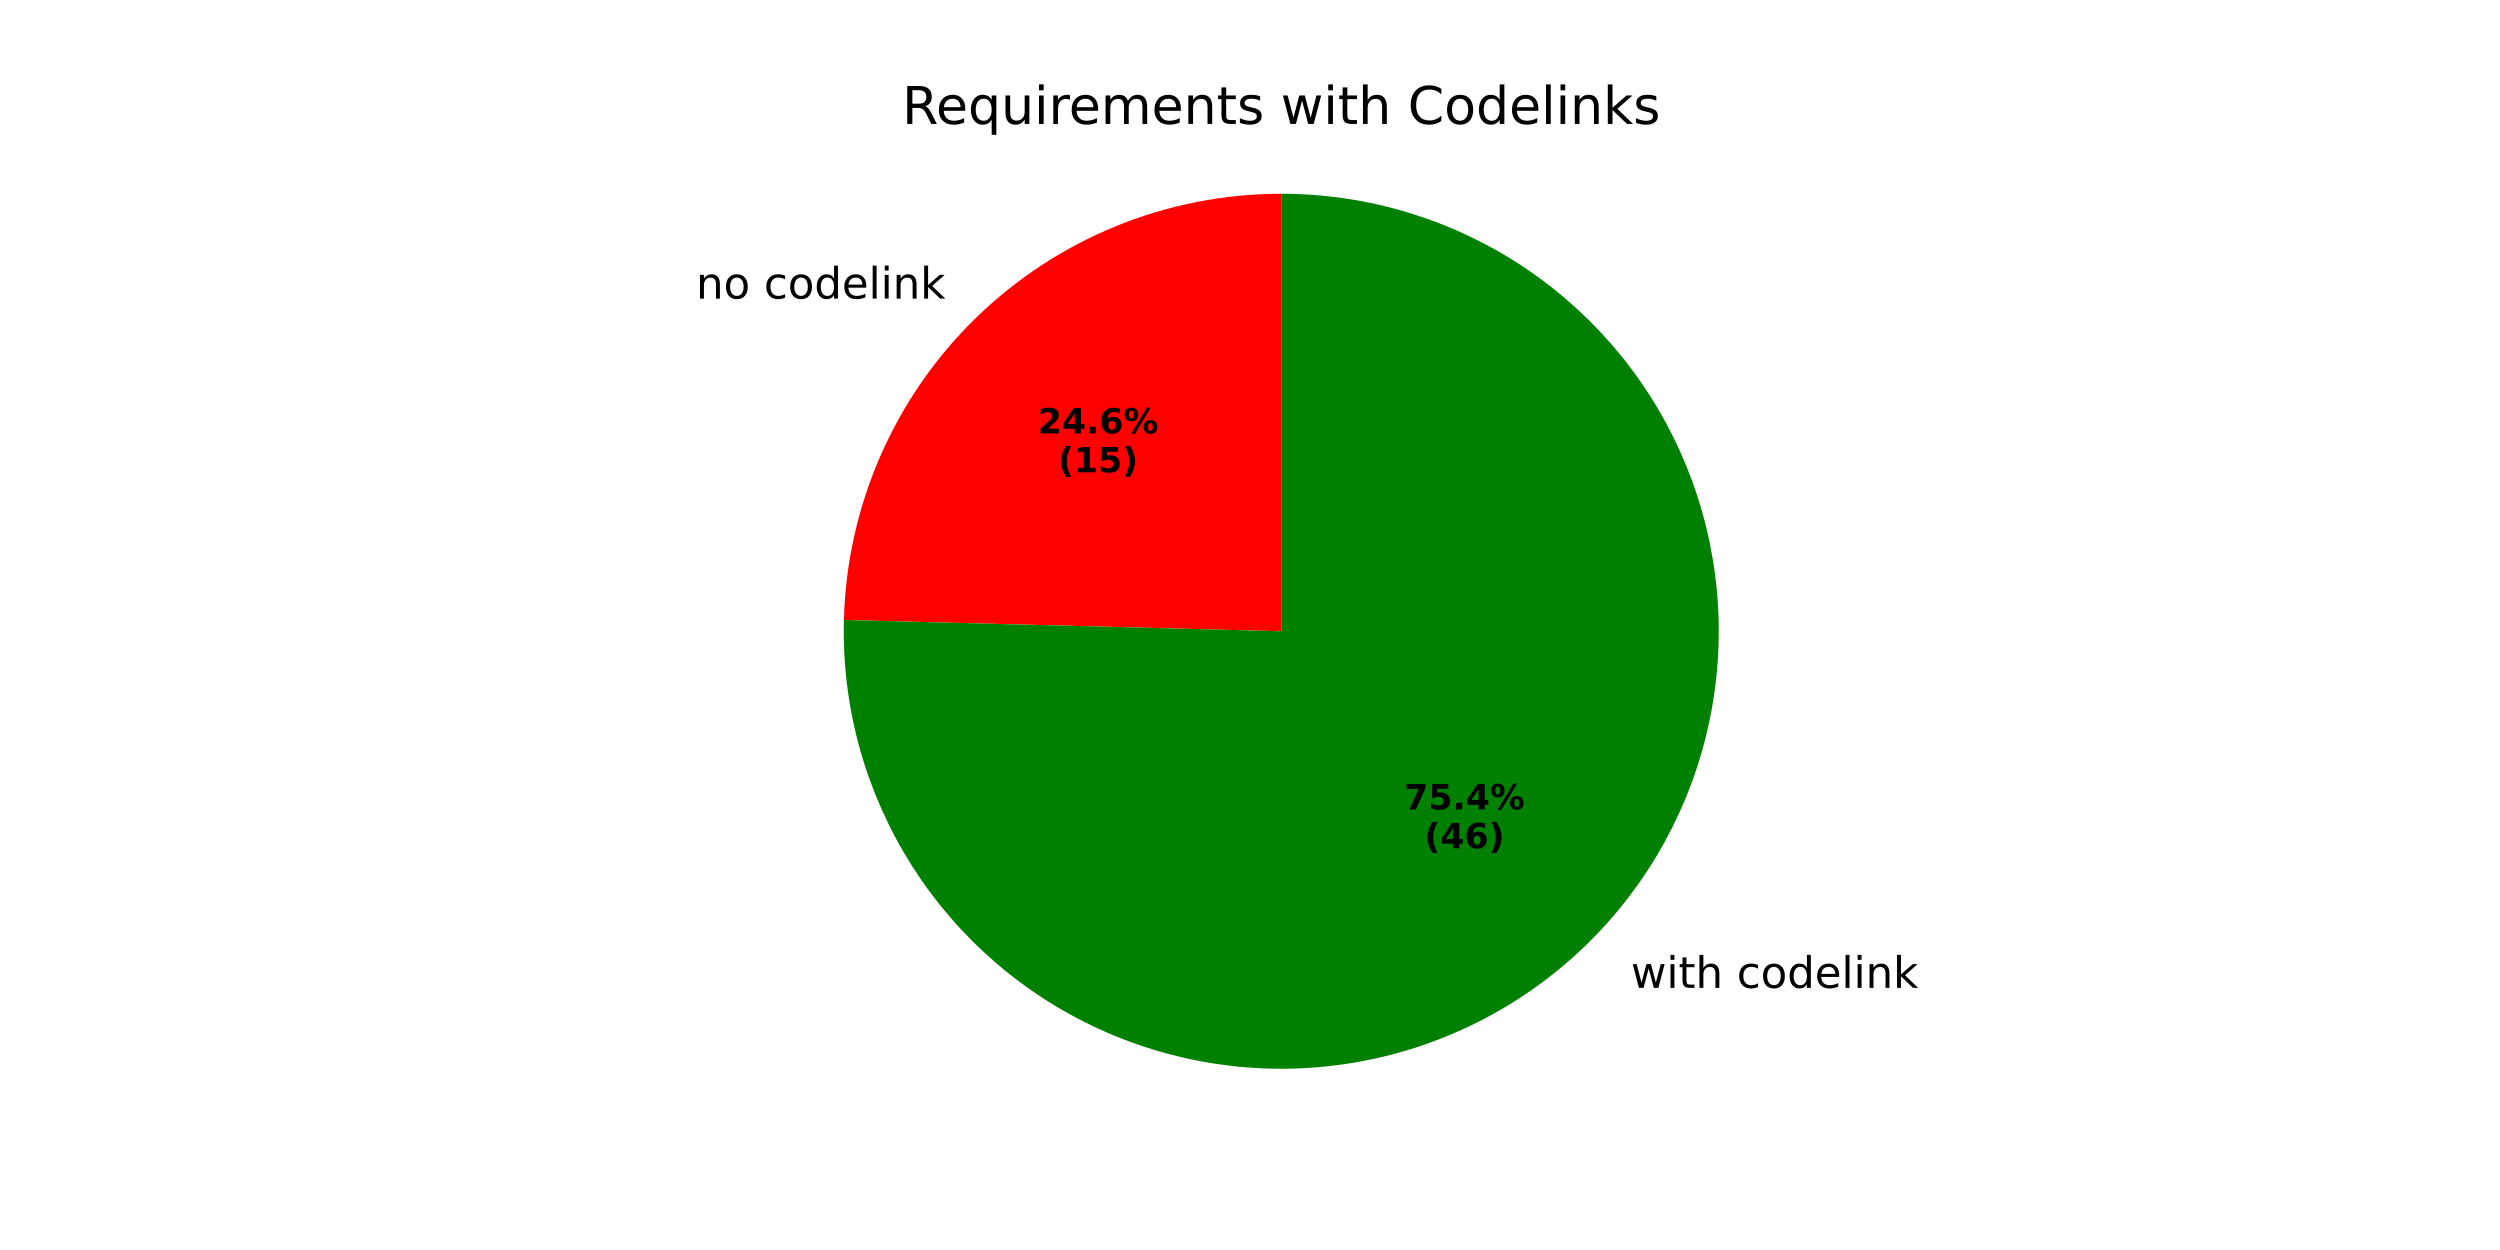
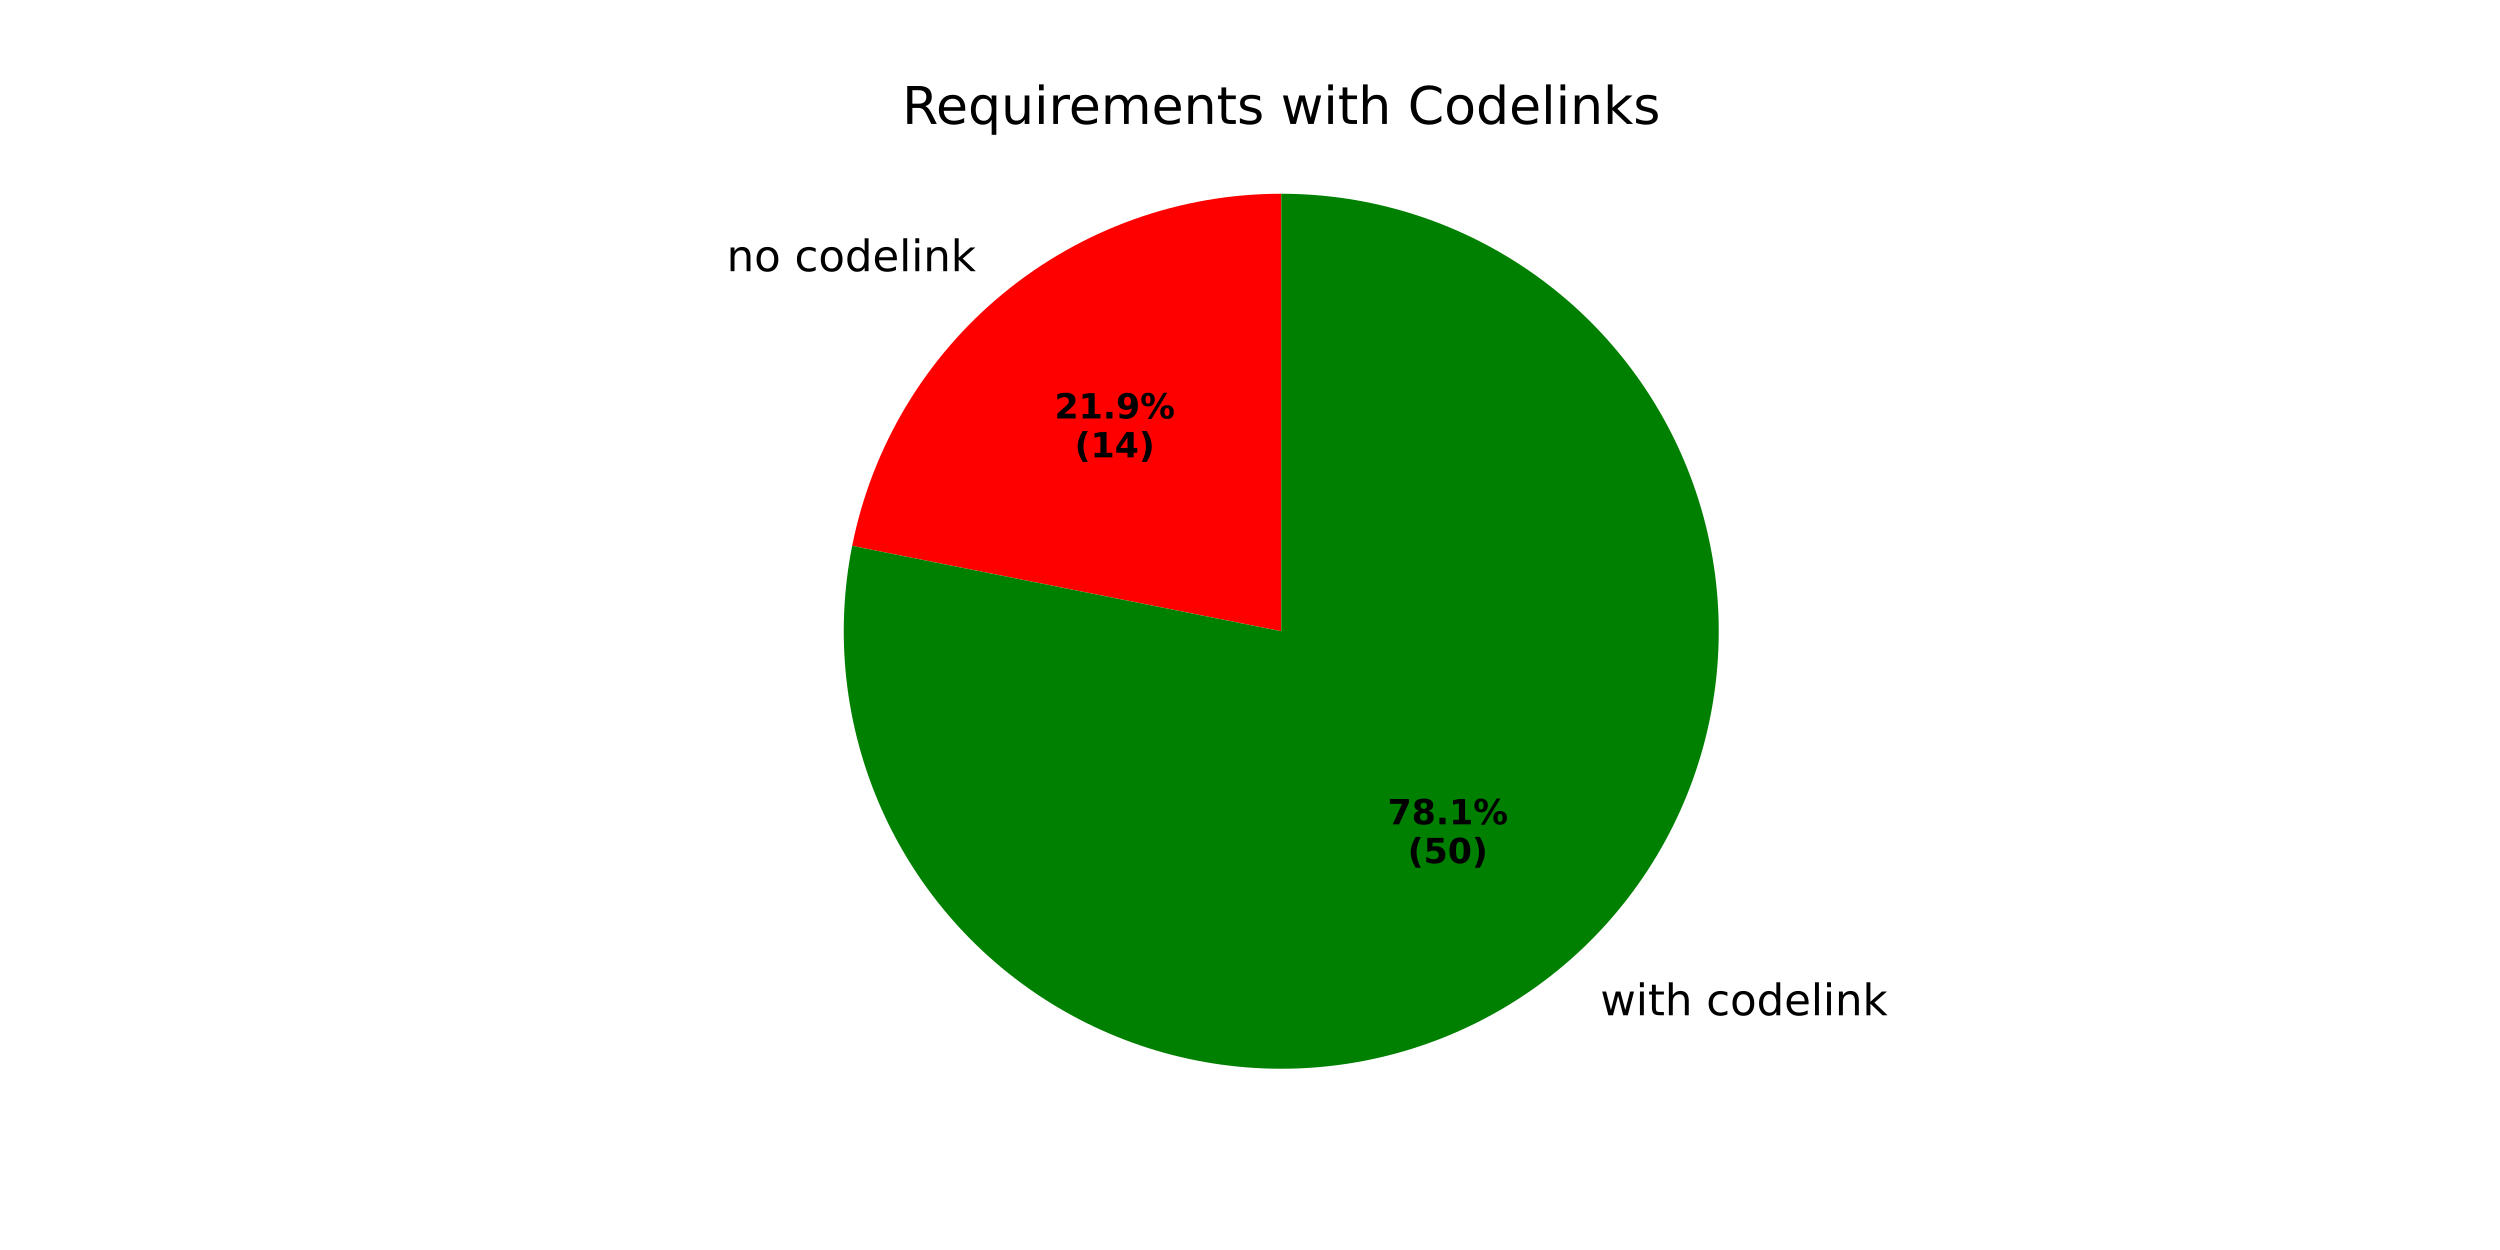
<svg xmlns="http://www.w3.org/2000/svg" xmlns:xlink="http://www.w3.org/1999/xlink" width="576pt" height="288pt" viewBox="0 0 576 288" version="1.1">
  <defs>
    <style type="text/css">*{stroke-linejoin: round; stroke-linecap: butt}</style>
  </defs>
  <g id="figure_1">
    <g id="patch_1">
      <path d="M 0 288  L 576 288  L 576 0  L 0 0  z " style="fill: #ffffff" />
    </g>
    <g id="axes_1">
      <g id="patch_2">
-         <path d="M 295.2 44.64  C 268.925 44.64 243.664 54.913 224.847 73.252  C 206.03 91.59 195.11 116.578 194.433 142.845  L 295.2 145.44  z " style="fill: #ff0000" />
+         <path d="M 295.2 44.64  C 271.885 44.64 249.276 52.729 231.253 67.521  C 213.23 82.312 200.885 102.907 196.337 125.775  L 295.2 145.44  z " style="fill: #ff0000" />
      </g>
      <g id="patch_3">
-         <path d="M 194.433 142.845  C 194.177 152.81 195.4 162.758 198.062 172.364  C 200.725 181.97 204.798 191.128 210.147 199.539  C 215.497 207.95 222.065 215.521 229.637 222.005  C 237.209 228.488 245.7 233.813 254.834 237.805  C 263.968 241.797 273.644 244.411 283.546 245.564  C 293.447 246.717 303.465 246.394 313.272 244.607  C 323.078 242.82 332.566 239.588 341.424 235.017  C 350.283 230.445 358.414 224.585 365.553 217.628  C 372.692 210.671 378.759 202.693 383.557 193.955  C 388.354 185.218 391.83 175.816 393.869 166.059  C 395.908 156.301 396.488 146.295 395.591 136.367  C 394.694 126.44 392.329 116.7 388.573 107.466  C 384.818 98.232 379.714 89.606 373.427 81.87  C 367.141 74.134 359.741 67.373 351.471 61.809  C 343.201 56.244 334.15 51.937 324.616 49.028  C 315.082 46.119 305.168 44.64 295.2 44.64  L 295.2 145.44  z " style="fill: #008000" />
+         <path d="M 196.337 125.775  C 194.322 135.905 193.876 146.285 195.014 156.55  C 196.153 166.816 198.862 176.846 203.048 186.288  C 207.233 195.731 212.845 204.474 219.687 212.212  C 226.529 219.949 234.519 226.589 243.378 231.899  C 252.238 237.209 261.86 241.126 271.909 243.512  C 281.958 245.899 292.315 246.727 302.615 245.967  C 312.916 245.207 323.039 242.869 332.629 239.033  C 342.219 235.198 351.163 229.912 359.147 223.359  C 367.131 216.807 374.061 209.066 379.693 200.409  C 385.325 191.751 389.594 182.279 392.349 172.325  C 395.103 162.37 396.312 152.051 395.932 141.73  C 395.552 131.408 393.587 121.206 390.108 111.482  C 386.628 101.757 381.674 92.624 375.42 84.405  C 369.166 76.185 361.686 68.975 353.241 63.027  C 344.797 57.08 335.488 52.466 325.642 49.347  C 315.796 46.227 305.529 44.64 295.2 44.64  L 295.2 145.44  z " style="fill: #008000" />
      </g>
      <g id="matplotlib.axis_1" />
      <g id="matplotlib.axis_2" />
      <g id="text_1">
-         <g transform="translate(160.3744 68.79243) scale(0.1 -0.1)">
+         <g transform="translate(167.421 62.48797) scale(0.1 -0.1)">
          <defs>
            <path id="DejaVuSans-6e" d="M 3513 2113  L 3513 0  L 2938 0  L 2938 2094  Q 2938 2591 2744 2837  Q 2550 3084 2163 3084  Q 1697 3084 1428 2787  Q 1159 2491 1159 1978  L 1159 0  L 581 0  L 581 3500  L 1159 3500  L 1159 2956  Q 1366 3272 1645 3428  Q 1925 3584 2291 3584  Q 2894 3584 3203 3211  Q 3513 2838 3513 2113  z " transform="scale(0.015625)" />
            <path id="DejaVuSans-6f" d="M 1959 3097  Q 1497 3097 1228 2736  Q 959 2375 959 1747  Q 959 1119 1226 758  Q 1494 397 1959 397  Q 2419 397 2687 759  Q 2956 1122 2956 1747  Q 2956 2369 2687 2733  Q 2419 3097 1959 3097  z M 1959 3584  Q 2709 3584 3137 3096  Q 3566 2609 3566 1747  Q 3566 888 3137 398  Q 2709 -91 1959 -91  Q 1206 -91 779 398  Q 353 888 353 1747  Q 353 2609 779 3096  Q 1206 3584 1959 3584  z " transform="scale(0.015625)" />
            <path id="DejaVuSans-20" transform="scale(0.015625)" />
            <path id="DejaVuSans-63" d="M 3122 3366  L 3122 2828  Q 2878 2963 2633 3030  Q 2388 3097 2138 3097  Q 1578 3097 1268 2742  Q 959 2388 959 1747  Q 959 1106 1268 751  Q 1578 397 2138 397  Q 2388 397 2633 464  Q 2878 531 3122 666  L 3122 134  Q 2881 22 2623 -34  Q 2366 -91 2075 -91  Q 1284 -91 818 406  Q 353 903 353 1747  Q 353 2603 823 3093  Q 1294 3584 2113 3584  Q 2378 3584 2631 3529  Q 2884 3475 3122 3366  z " transform="scale(0.015625)" />
            <path id="DejaVuSans-64" d="M 2906 2969  L 2906 4863  L 3481 4863  L 3481 0  L 2906 0  L 2906 525  Q 2725 213 2448 61  Q 2172 -91 1784 -91  Q 1150 -91 751 415  Q 353 922 353 1747  Q 353 2572 751 3078  Q 1150 3584 1784 3584  Q 2172 3584 2448 3432  Q 2725 3281 2906 2969  z M 947 1747  Q 947 1113 1208 752  Q 1469 391 1925 391  Q 2381 391 2643 752  Q 2906 1113 2906 1747  Q 2906 2381 2643 2742  Q 2381 3103 1925 3103  Q 1469 3103 1208 2742  Q 947 2381 947 1747  z " transform="scale(0.015625)" />
            <path id="DejaVuSans-65" d="M 3597 1894  L 3597 1613  L 953 1613  Q 991 1019 1311 708  Q 1631 397 2203 397  Q 2534 397 2845 478  Q 3156 559 3463 722  L 3463 178  Q 3153 47 2828 -22  Q 2503 -91 2169 -91  Q 1331 -91 842 396  Q 353 884 353 1716  Q 353 2575 817 3079  Q 1281 3584 2069 3584  Q 2775 3584 3186 3129  Q 3597 2675 3597 1894  z M 3022 2063  Q 3016 2534 2758 2815  Q 2500 3097 2075 3097  Q 1594 3097 1305 2825  Q 1016 2553 972 2059  L 3022 2063  z " transform="scale(0.015625)" />
            <path id="DejaVuSans-6c" d="M 603 4863  L 1178 4863  L 1178 0  L 603 0  L 603 4863  z " transform="scale(0.015625)" />
            <path id="DejaVuSans-69" d="M 603 3500  L 1178 3500  L 1178 0  L 603 0  L 603 3500  z M 603 4863  L 1178 4863  L 1178 4134  L 603 4134  L 603 4863  z " transform="scale(0.015625)" />
            <path id="DejaVuSans-6b" d="M 581 4863  L 1159 4863  L 1159 1991  L 2875 3500  L 3609 3500  L 1753 1863  L 3688 0  L 2938 0  L 1159 1709  L 1159 0  L 581 0  L 581 4863  z " transform="scale(0.015625)" />
          </defs>
          <use xlink:href="#DejaVuSans-6e" />
          <use xlink:href="#DejaVuSans-6f" transform="translate(63.37891 0)" />
          <use xlink:href="#DejaVuSans-20" transform="translate(124.5605 0)" />
          <use xlink:href="#DejaVuSans-63" transform="translate(156.3477 0)" />
          <use xlink:href="#DejaVuSans-6f" transform="translate(211.3281 0)" />
          <use xlink:href="#DejaVuSans-64" transform="translate(272.5098 0)" />
          <use xlink:href="#DejaVuSans-65" transform="translate(335.9863 0)" />
          <use xlink:href="#DejaVuSans-6c" transform="translate(397.5098 0)" />
          <use xlink:href="#DejaVuSans-69" transform="translate(425.293 0)" />
          <use xlink:href="#DejaVuSans-6e" transform="translate(453.0762 0)" />
          <use xlink:href="#DejaVuSans-6b" transform="translate(516.4551 0)" />
        </g>
      </g>
      <g id="text_2">
-         <g transform="translate(239.1115 99.8555) scale(0.08 -0.08)">
+         <g transform="translate(242.955 96.4167) scale(0.08 -0.08)">
          <defs>
            <path id="DejaVuSans-Bold-32" d="M 1844 884  L 3897 884  L 3897 0  L 506 0  L 506 884  L 2209 2388  Q 2438 2594 2547 2791  Q 2656 2988 2656 3200  Q 2656 3528 2436 3728  Q 2216 3928 1850 3928  Q 1569 3928 1234 3808  Q 900 3688 519 3450  L 519 4475  Q 925 4609 1322 4679  Q 1719 4750 2100 4750  Q 2938 4750 3402 4381  Q 3866 4013 3866 3353  Q 3866 2972 3669 2642  Q 3472 2313 2841 1759  L 1844 884  z " transform="scale(0.015625)" />
-             <path id="DejaVuSans-Bold-34" d="M 2356 3675  L 1038 1722  L 2356 1722  L 2356 3675  z M 2156 4666  L 3494 4666  L 3494 1722  L 4159 1722  L 4159 850  L 3494 850  L 3494 0  L 2356 0  L 2356 850  L 288 850  L 288 1881  L 2156 4666  z " transform="scale(0.015625)" />
+             <path id="DejaVuSans-Bold-31" d="M 750 831  L 1813 831  L 1813 3847  L 722 3622  L 722 4441  L 1806 4666  L 2950 4666  L 2950 831  L 4013 831  L 4013 0  L 750 0  L 750 831  z " transform="scale(0.015625)" />
            <path id="DejaVuSans-Bold-2e" d="M 653 1209  L 1778 1209  L 1778 0  L 653 0  L 653 1209  z " transform="scale(0.015625)" />
-             <path id="DejaVuSans-Bold-36" d="M 2316 2303  Q 2000 2303 1842 2098  Q 1684 1894 1684 1484  Q 1684 1075 1842 870  Q 2000 666 2316 666  Q 2634 666 2792 870  Q 2950 1075 2950 1484  Q 2950 1894 2792 2098  Q 2634 2303 2316 2303  z M 3803 4544  L 3803 3681  Q 3506 3822 3243 3889  Q 2981 3956 2731 3956  Q 2194 3956 1894 3657  Q 1594 3359 1544 2772  Q 1750 2925 1990 3001  Q 2231 3078 2516 3078  Q 3231 3078 3670 2659  Q 4109 2241 4109 1563  Q 4109 813 3618 361  Q 3128 -91 2303 -91  Q 1394 -91 895 523  Q 397 1138 397 2266  Q 397 3422 980 4083  Q 1563 4744 2578 4744  Q 2900 4744 3203 4694  Q 3506 4644 3803 4544  z " transform="scale(0.015625)" />
+             <path id="DejaVuSans-Bold-39" d="M 641 103  L 641 966  Q 928 831 1190 764  Q 1453 697 1709 697  Q 2247 697 2547 995  Q 2847 1294 2900 1881  Q 2688 1725 2447 1647  Q 2206 1569 1925 1569  Q 1209 1569 770 1986  Q 331 2403 331 3084  Q 331 3838 820 4291  Q 1309 4744 2131 4744  Q 3044 4744 3544 4128  Q 4044 3513 4044 2388  Q 4044 1231 3459 570  Q 2875 -91 1856 -91  Q 1528 -91 1228 -42  Q 928 6 641 103  z M 2125 2350  Q 2441 2350 2600 2554  Q 2759 2759 2759 3169  Q 2759 3575 2600 3781  Q 2441 3988 2125 3988  Q 1809 3988 1650 3781  Q 1491 3575 1491 3169  Q 1491 2759 1650 2554  Q 1809 2350 2125 2350  z " transform="scale(0.015625)" />
            <path id="DejaVuSans-Bold-25" d="M 4959 1925  Q 4738 1925 4616 1733  Q 4494 1541 4494 1184  Q 4494 825 4614 633  Q 4734 441 4959 441  Q 5184 441 5303 633  Q 5422 825 5422 1184  Q 5422 1541 5301 1733  Q 5181 1925 4959 1925  z M 4959 2450  Q 5541 2450 5875 2112  Q 6209 1775 6209 1184  Q 6209 594 5875 251  Q 5541 -91 4959 -91  Q 4378 -91 4042 251  Q 3706 594 3706 1184  Q 3706 1772 4042 2111  Q 4378 2450 4959 2450  z M 2094 -91  L 1403 -91  L 4319 4750  L 5013 4750  L 2094 -91  z M 1453 4750  Q 2034 4750 2367 4411  Q 2700 4072 2700 3481  Q 2700 2891 2367 2550  Q 2034 2209 1453 2209  Q 872 2209 539 2550  Q 206 2891 206 3481  Q 206 4072 539 4411  Q 872 4750 1453 4750  z M 1453 4225  Q 1228 4225 1106 4031  Q 984 3838 984 3481  Q 984 3122 1106 2926  Q 1228 2731 1453 2731  Q 1678 2731 1798 2926  Q 1919 3122 1919 3481  Q 1919 3838 1797 4031  Q 1675 4225 1453 4225  z " transform="scale(0.015625)" />
          </defs>
          <use xlink:href="#DejaVuSans-Bold-32" />
-           <use xlink:href="#DejaVuSans-Bold-34" transform="translate(69.58008 0)" />
+           <use xlink:href="#DejaVuSans-Bold-31" transform="translate(69.58008 0)" />
          <use xlink:href="#DejaVuSans-Bold-2e" transform="translate(139.1602 0)" />
-           <use xlink:href="#DejaVuSans-Bold-36" transform="translate(177.1484 0)" />
+           <use xlink:href="#DejaVuSans-Bold-39" transform="translate(177.1484 0)" />
          <use xlink:href="#DejaVuSans-Bold-25" transform="translate(246.7285 0)" />
        </g>
-         <g transform="translate(243.7658 108.8137) scale(0.08 -0.08)">
+         <g transform="translate(247.6094 105.375) scale(0.08 -0.08)">
          <defs>
            <path id="DejaVuSans-Bold-28" d="M 2413 -844  L 1484 -844  Q 1006 -72 778 623  Q 550 1319 550 2003  Q 550 2688 779 3389  Q 1009 4091 1484 4856  L 2413 4856  Q 2013 4116 1813 3408  Q 1613 2700 1613 2009  Q 1613 1319 1811 609  Q 2009 -100 2413 -844  z " transform="scale(0.015625)" />
-             <path id="DejaVuSans-Bold-31" d="M 750 831  L 1813 831  L 1813 3847  L 722 3622  L 722 4441  L 1806 4666  L 2950 4666  L 2950 831  L 4013 831  L 4013 0  L 750 0  L 750 831  z " transform="scale(0.015625)" />
-             <path id="DejaVuSans-Bold-35" d="M 678 4666  L 3669 4666  L 3669 3781  L 1638 3781  L 1638 3059  Q 1775 3097 1914 3117  Q 2053 3138 2203 3138  Q 3056 3138 3531 2711  Q 4006 2284 4006 1522  Q 4006 766 3489 337  Q 2972 -91 2053 -91  Q 1656 -91 1267 -14  Q 878 63 494 219  L 494 1166  Q 875 947 1217 837  Q 1559 728 1863 728  Q 2300 728 2551 942  Q 2803 1156 2803 1522  Q 2803 1891 2551 2103  Q 2300 2316 1863 2316  Q 1603 2316 1309 2248  Q 1016 2181 678 2041  L 678 4666  z " transform="scale(0.015625)" />
+             <path id="DejaVuSans-Bold-34" d="M 2356 3675  L 1038 1722  L 2356 1722  L 2356 3675  z M 2156 4666  L 3494 4666  L 3494 1722  L 4159 1722  L 4159 850  L 3494 850  L 3494 0  L 2356 0  L 2356 850  L 288 850  L 288 1881  L 2156 4666  z " transform="scale(0.015625)" />
            <path id="DejaVuSans-Bold-29" d="M 513 -844  Q 913 -100 1113 609  Q 1313 1319 1313 2009  Q 1313 2700 1113 3408  Q 913 4116 513 4856  L 1441 4856  Q 1916 4091 2145 3389  Q 2375 2688 2375 2003  Q 2375 1319 2147 623  Q 1919 -72 1441 -844  L 513 -844  z " transform="scale(0.015625)" />
          </defs>
          <use xlink:href="#DejaVuSans-Bold-28" />
          <use xlink:href="#DejaVuSans-Bold-31" transform="translate(45.70312 0)" />
-           <use xlink:href="#DejaVuSans-Bold-35" transform="translate(115.2832 0)" />
+           <use xlink:href="#DejaVuSans-Bold-34" transform="translate(115.2832 0)" />
          <use xlink:href="#DejaVuSans-Bold-29" transform="translate(184.8633 0)" />
        </g>
      </g>
      <g id="text_3">
-         <g transform="translate(372.5881 227.6063) scale(0.1 -0.1)">
+         <g transform="translate(365.5415 233.9108) scale(0.1 -0.1)">
          <defs>
            <path id="DejaVuSans-77" d="M 269 3500  L 844 3500  L 1563 769  L 2278 3500  L 2956 3500  L 3675 769  L 4391 3500  L 4966 3500  L 4050 0  L 3372 0  L 2619 2869  L 1863 0  L 1184 0  L 269 3500  z " transform="scale(0.015625)" />
            <path id="DejaVuSans-74" d="M 1172 4494  L 1172 3500  L 2356 3500  L 2356 3053  L 1172 3053  L 1172 1153  Q 1172 725 1289 603  Q 1406 481 1766 481  L 2356 481  L 2356 0  L 1766 0  Q 1100 0 847 248  Q 594 497 594 1153  L 594 3053  L 172 3053  L 172 3500  L 594 3500  L 594 4494  L 1172 4494  z " transform="scale(0.015625)" />
            <path id="DejaVuSans-68" d="M 3513 2113  L 3513 0  L 2938 0  L 2938 2094  Q 2938 2591 2744 2837  Q 2550 3084 2163 3084  Q 1697 3084 1428 2787  Q 1159 2491 1159 1978  L 1159 0  L 581 0  L 581 4863  L 1159 4863  L 1159 2956  Q 1366 3272 1645 3428  Q 1925 3584 2291 3584  Q 2894 3584 3203 3211  Q 3513 2838 3513 2113  z " transform="scale(0.015625)" />
          </defs>
          <use xlink:href="#DejaVuSans-20" />
          <use xlink:href="#DejaVuSans-77" transform="translate(31.78711 0)" />
          <use xlink:href="#DejaVuSans-69" transform="translate(113.5742 0)" />
          <use xlink:href="#DejaVuSans-74" transform="translate(141.3574 0)" />
          <use xlink:href="#DejaVuSans-68" transform="translate(180.5664 0)" />
          <use xlink:href="#DejaVuSans-20" transform="translate(243.9453 0)" />
          <use xlink:href="#DejaVuSans-63" transform="translate(275.7324 0)" />
          <use xlink:href="#DejaVuSans-6f" transform="translate(330.7129 0)" />
          <use xlink:href="#DejaVuSans-64" transform="translate(391.8945 0)" />
          <use xlink:href="#DejaVuSans-65" transform="translate(455.3711 0)" />
          <use xlink:href="#DejaVuSans-6c" transform="translate(516.8945 0)" />
          <use xlink:href="#DejaVuSans-69" transform="translate(544.6777 0)" />
          <use xlink:href="#DejaVuSans-6e" transform="translate(572.4609 0)" />
          <use xlink:href="#DejaVuSans-6b" transform="translate(635.8398 0)" />
        </g>
      </g>
      <g id="text_4">
-         <g transform="translate(323.5348 186.4813) scale(0.08 -0.08)">
+         <g transform="translate(319.6912 189.92) scale(0.08 -0.08)">
          <defs>
            <path id="DejaVuSans-Bold-37" d="M 428 4666  L 3944 4666  L 3944 3988  L 2125 0  L 953 0  L 2675 3781  L 428 3781  L 428 4666  z " transform="scale(0.015625)" />
+             <path id="DejaVuSans-Bold-38" d="M 2228 2088  Q 1891 2088 1709 1903  Q 1528 1719 1528 1375  Q 1528 1031 1709 848  Q 1891 666 2228 666  Q 2563 666 2741 848  Q 2919 1031 2919 1375  Q 2919 1722 2741 1905  Q 2563 2088 2228 2088  z M 1350 2484  Q 925 2613 709 2878  Q 494 3144 494 3541  Q 494 4131 934 4440  Q 1375 4750 2228 4750  Q 3075 4750 3515 4442  Q 3956 4134 3956 3541  Q 3956 3144 3739 2878  Q 3522 2613 3097 2484  Q 3572 2353 3814 2058  Q 4056 1763 4056 1313  Q 4056 619 3595 264  Q 3134 -91 2228 -91  Q 1319 -91 855 264  Q 391 619 391 1313  Q 391 1763 633 2058  Q 875 2353 1350 2484  z M 1631 3419  Q 1631 3141 1786 2991  Q 1941 2841 2228 2841  Q 2509 2841 2662 2991  Q 2816 3141 2816 3419  Q 2816 3697 2662 3845  Q 2509 3994 2228 3994  Q 1941 3994 1786 3844  Q 1631 3694 1631 3419  z " transform="scale(0.015625)" />
          </defs>
          <use xlink:href="#DejaVuSans-Bold-37" />
-           <use xlink:href="#DejaVuSans-Bold-35" transform="translate(69.58008 0)" />
+           <use xlink:href="#DejaVuSans-Bold-38" transform="translate(69.58008 0)" />
          <use xlink:href="#DejaVuSans-Bold-2e" transform="translate(139.1602 0)" />
-           <use xlink:href="#DejaVuSans-Bold-34" transform="translate(177.1484 0)" />
+           <use xlink:href="#DejaVuSans-Bold-31" transform="translate(177.1484 0)" />
          <use xlink:href="#DejaVuSans-Bold-25" transform="translate(246.7285 0)" />
        </g>
-         <g transform="translate(328.1892 195.4395) scale(0.08 -0.08)">
+         <g transform="translate(324.3456 198.8783) scale(0.08 -0.08)">
+           <defs>
+             <path id="DejaVuSans-Bold-35" d="M 678 4666  L 3669 4666  L 3669 3781  L 1638 3781  L 1638 3059  Q 1775 3097 1914 3117  Q 2053 3138 2203 3138  Q 3056 3138 3531 2711  Q 4006 2284 4006 1522  Q 4006 766 3489 337  Q 2972 -91 2053 -91  Q 1656 -91 1267 -14  Q 878 63 494 219  L 494 1166  Q 875 947 1217 837  Q 1559 728 1863 728  Q 2300 728 2551 942  Q 2803 1156 2803 1522  Q 2803 1891 2551 2103  Q 2300 2316 1863 2316  Q 1603 2316 1309 2248  Q 1016 2181 678 2041  L 678 4666  z " transform="scale(0.015625)" />
+             <path id="DejaVuSans-Bold-30" d="M 2944 2338  Q 2944 3213 2780 3570  Q 2616 3928 2228 3928  Q 1841 3928 1675 3570  Q 1509 3213 1509 2338  Q 1509 1453 1675 1090  Q 1841 728 2228 728  Q 2613 728 2778 1090  Q 2944 1453 2944 2338  z M 4147 2328  Q 4147 1169 3647 539  Q 3147 -91 2228 -91  Q 1306 -91 806 539  Q 306 1169 306 2328  Q 306 3491 806 4120  Q 1306 4750 2228 4750  Q 3147 4750 3647 4120  Q 4147 3491 4147 2328  z " transform="scale(0.015625)" />
+           </defs>
          <use xlink:href="#DejaVuSans-Bold-28" />
-           <use xlink:href="#DejaVuSans-Bold-34" transform="translate(45.70312 0)" />
-           <use xlink:href="#DejaVuSans-Bold-36" transform="translate(115.2832 0)" />
+           <use xlink:href="#DejaVuSans-Bold-35" transform="translate(45.70312 0)" />
+           <use xlink:href="#DejaVuSans-Bold-30" transform="translate(115.2832 0)" />
          <use xlink:href="#DejaVuSans-Bold-29" transform="translate(184.8633 0)" />
        </g>
      </g>
      <g id="text_5">
        <g transform="translate(207.8503 28.56) scale(0.12 -0.12)">
          <defs>
            <path id="DejaVuSans-52" d="M 2841 2188  Q 3044 2119 3236 1894  Q 3428 1669 3622 1275  L 4263 0  L 3584 0  L 2988 1197  Q 2756 1666 2539 1819  Q 2322 1972 1947 1972  L 1259 1972  L 1259 0  L 628 0  L 628 4666  L 2053 4666  Q 2853 4666 3247 4331  Q 3641 3997 3641 3322  Q 3641 2881 3436 2590  Q 3231 2300 2841 2188  z M 1259 4147  L 1259 2491  L 2053 2491  Q 2509 2491 2742 2702  Q 2975 2913 2975 3322  Q 2975 3731 2742 3939  Q 2509 4147 2053 4147  L 1259 4147  z " transform="scale(0.015625)" />
            <path id="DejaVuSans-71" d="M 947 1747  Q 947 1113 1208 752  Q 1469 391 1925 391  Q 2381 391 2643 752  Q 2906 1113 2906 1747  Q 2906 2381 2643 2742  Q 2381 3103 1925 3103  Q 1469 3103 1208 2742  Q 947 2381 947 1747  z M 2906 525  Q 2725 213 2448 61  Q 2172 -91 1784 -91  Q 1150 -91 751 415  Q 353 922 353 1747  Q 353 2572 751 3078  Q 1150 3584 1784 3584  Q 2172 3584 2448 3432  Q 2725 3281 2906 2969  L 2906 3500  L 3481 3500  L 3481 -1331  L 2906 -1331  L 2906 525  z " transform="scale(0.015625)" />
            <path id="DejaVuSans-75" d="M 544 1381  L 544 3500  L 1119 3500  L 1119 1403  Q 1119 906 1312 657  Q 1506 409 1894 409  Q 2359 409 2629 706  Q 2900 1003 2900 1516  L 2900 3500  L 3475 3500  L 3475 0  L 2900 0  L 2900 538  Q 2691 219 2414 64  Q 2138 -91 1772 -91  Q 1169 -91 856 284  Q 544 659 544 1381  z M 1991 3584  L 1991 3584  z " transform="scale(0.015625)" />
            <path id="DejaVuSans-72" d="M 2631 2963  Q 2534 3019 2420 3045  Q 2306 3072 2169 3072  Q 1681 3072 1420 2755  Q 1159 2438 1159 1844  L 1159 0  L 581 0  L 581 3500  L 1159 3500  L 1159 2956  Q 1341 3275 1631 3429  Q 1922 3584 2338 3584  Q 2397 3584 2469 3576  Q 2541 3569 2628 3553  L 2631 2963  z " transform="scale(0.015625)" />
            <path id="DejaVuSans-6d" d="M 3328 2828  Q 3544 3216 3844 3400  Q 4144 3584 4550 3584  Q 5097 3584 5394 3201  Q 5691 2819 5691 2113  L 5691 0  L 5113 0  L 5113 2094  Q 5113 2597 4934 2840  Q 4756 3084 4391 3084  Q 3944 3084 3684 2787  Q 3425 2491 3425 1978  L 3425 0  L 2847 0  L 2847 2094  Q 2847 2600 2669 2842  Q 2491 3084 2119 3084  Q 1678 3084 1418 2786  Q 1159 2488 1159 1978  L 1159 0  L 581 0  L 581 3500  L 1159 3500  L 1159 2956  Q 1356 3278 1631 3431  Q 1906 3584 2284 3584  Q 2666 3584 2933 3390  Q 3200 3197 3328 2828  z " transform="scale(0.015625)" />
            <path id="DejaVuSans-73" d="M 2834 3397  L 2834 2853  Q 2591 2978 2328 3040  Q 2066 3103 1784 3103  Q 1356 3103 1142 2972  Q 928 2841 928 2578  Q 928 2378 1081 2264  Q 1234 2150 1697 2047  L 1894 2003  Q 2506 1872 2764 1633  Q 3022 1394 3022 966  Q 3022 478 2636 193  Q 2250 -91 1575 -91  Q 1294 -91 989 -36  Q 684 19 347 128  L 347 722  Q 666 556 975 473  Q 1284 391 1588 391  Q 1994 391 2212 530  Q 2431 669 2431 922  Q 2431 1156 2273 1281  Q 2116 1406 1581 1522  L 1381 1569  Q 847 1681 609 1914  Q 372 2147 372 2553  Q 372 3047 722 3315  Q 1072 3584 1716 3584  Q 2034 3584 2315 3537  Q 2597 3491 2834 3397  z " transform="scale(0.015625)" />
            <path id="DejaVuSans-43" d="M 4122 4306  L 4122 3641  Q 3803 3938 3442 4084  Q 3081 4231 2675 4231  Q 1875 4231 1450 3742  Q 1025 3253 1025 2328  Q 1025 1406 1450 917  Q 1875 428 2675 428  Q 3081 428 3442 575  Q 3803 722 4122 1019  L 4122 359  Q 3791 134 3420 21  Q 3050 -91 2638 -91  Q 1578 -91 968 557  Q 359 1206 359 2328  Q 359 3453 968 4101  Q 1578 4750 2638 4750  Q 3056 4750 3426 4639  Q 3797 4528 4122 4306  z " transform="scale(0.015625)" />
          </defs>
          <use xlink:href="#DejaVuSans-52" />
          <use xlink:href="#DejaVuSans-65" transform="translate(64.98242 0)" />
          <use xlink:href="#DejaVuSans-71" transform="translate(126.5059 0)" />
          <use xlink:href="#DejaVuSans-75" transform="translate(189.9824 0)" />
          <use xlink:href="#DejaVuSans-69" transform="translate(253.3613 0)" />
          <use xlink:href="#DejaVuSans-72" transform="translate(281.1445 0)" />
          <use xlink:href="#DejaVuSans-65" transform="translate(320.0078 0)" />
          <use xlink:href="#DejaVuSans-6d" transform="translate(381.5312 0)" />
          <use xlink:href="#DejaVuSans-65" transform="translate(478.9434 0)" />
          <use xlink:href="#DejaVuSans-6e" transform="translate(540.4668 0)" />
          <use xlink:href="#DejaVuSans-74" transform="translate(603.8457 0)" />
          <use xlink:href="#DejaVuSans-73" transform="translate(643.0547 0)" />
          <use xlink:href="#DejaVuSans-20" transform="translate(695.1543 0)" />
          <use xlink:href="#DejaVuSans-77" transform="translate(726.9414 0)" />
          <use xlink:href="#DejaVuSans-69" transform="translate(808.7285 0)" />
          <use xlink:href="#DejaVuSans-74" transform="translate(836.5117 0)" />
          <use xlink:href="#DejaVuSans-68" transform="translate(875.7207 0)" />
          <use xlink:href="#DejaVuSans-20" transform="translate(939.0996 0)" />
          <use xlink:href="#DejaVuSans-43" transform="translate(970.8867 0)" />
          <use xlink:href="#DejaVuSans-6f" transform="translate(1040.711 0)" />
          <use xlink:href="#DejaVuSans-64" transform="translate(1101.893 0)" />
          <use xlink:href="#DejaVuSans-65" transform="translate(1165.369 0)" />
          <use xlink:href="#DejaVuSans-6c" transform="translate(1226.893 0)" />
          <use xlink:href="#DejaVuSans-69" transform="translate(1254.676 0)" />
          <use xlink:href="#DejaVuSans-6e" transform="translate(1282.459 0)" />
          <use xlink:href="#DejaVuSans-6b" transform="translate(1345.838 0)" />
          <use xlink:href="#DejaVuSans-73" transform="translate(1403.748 0)" />
        </g>
      </g>
    </g>
  </g>
</svg>
